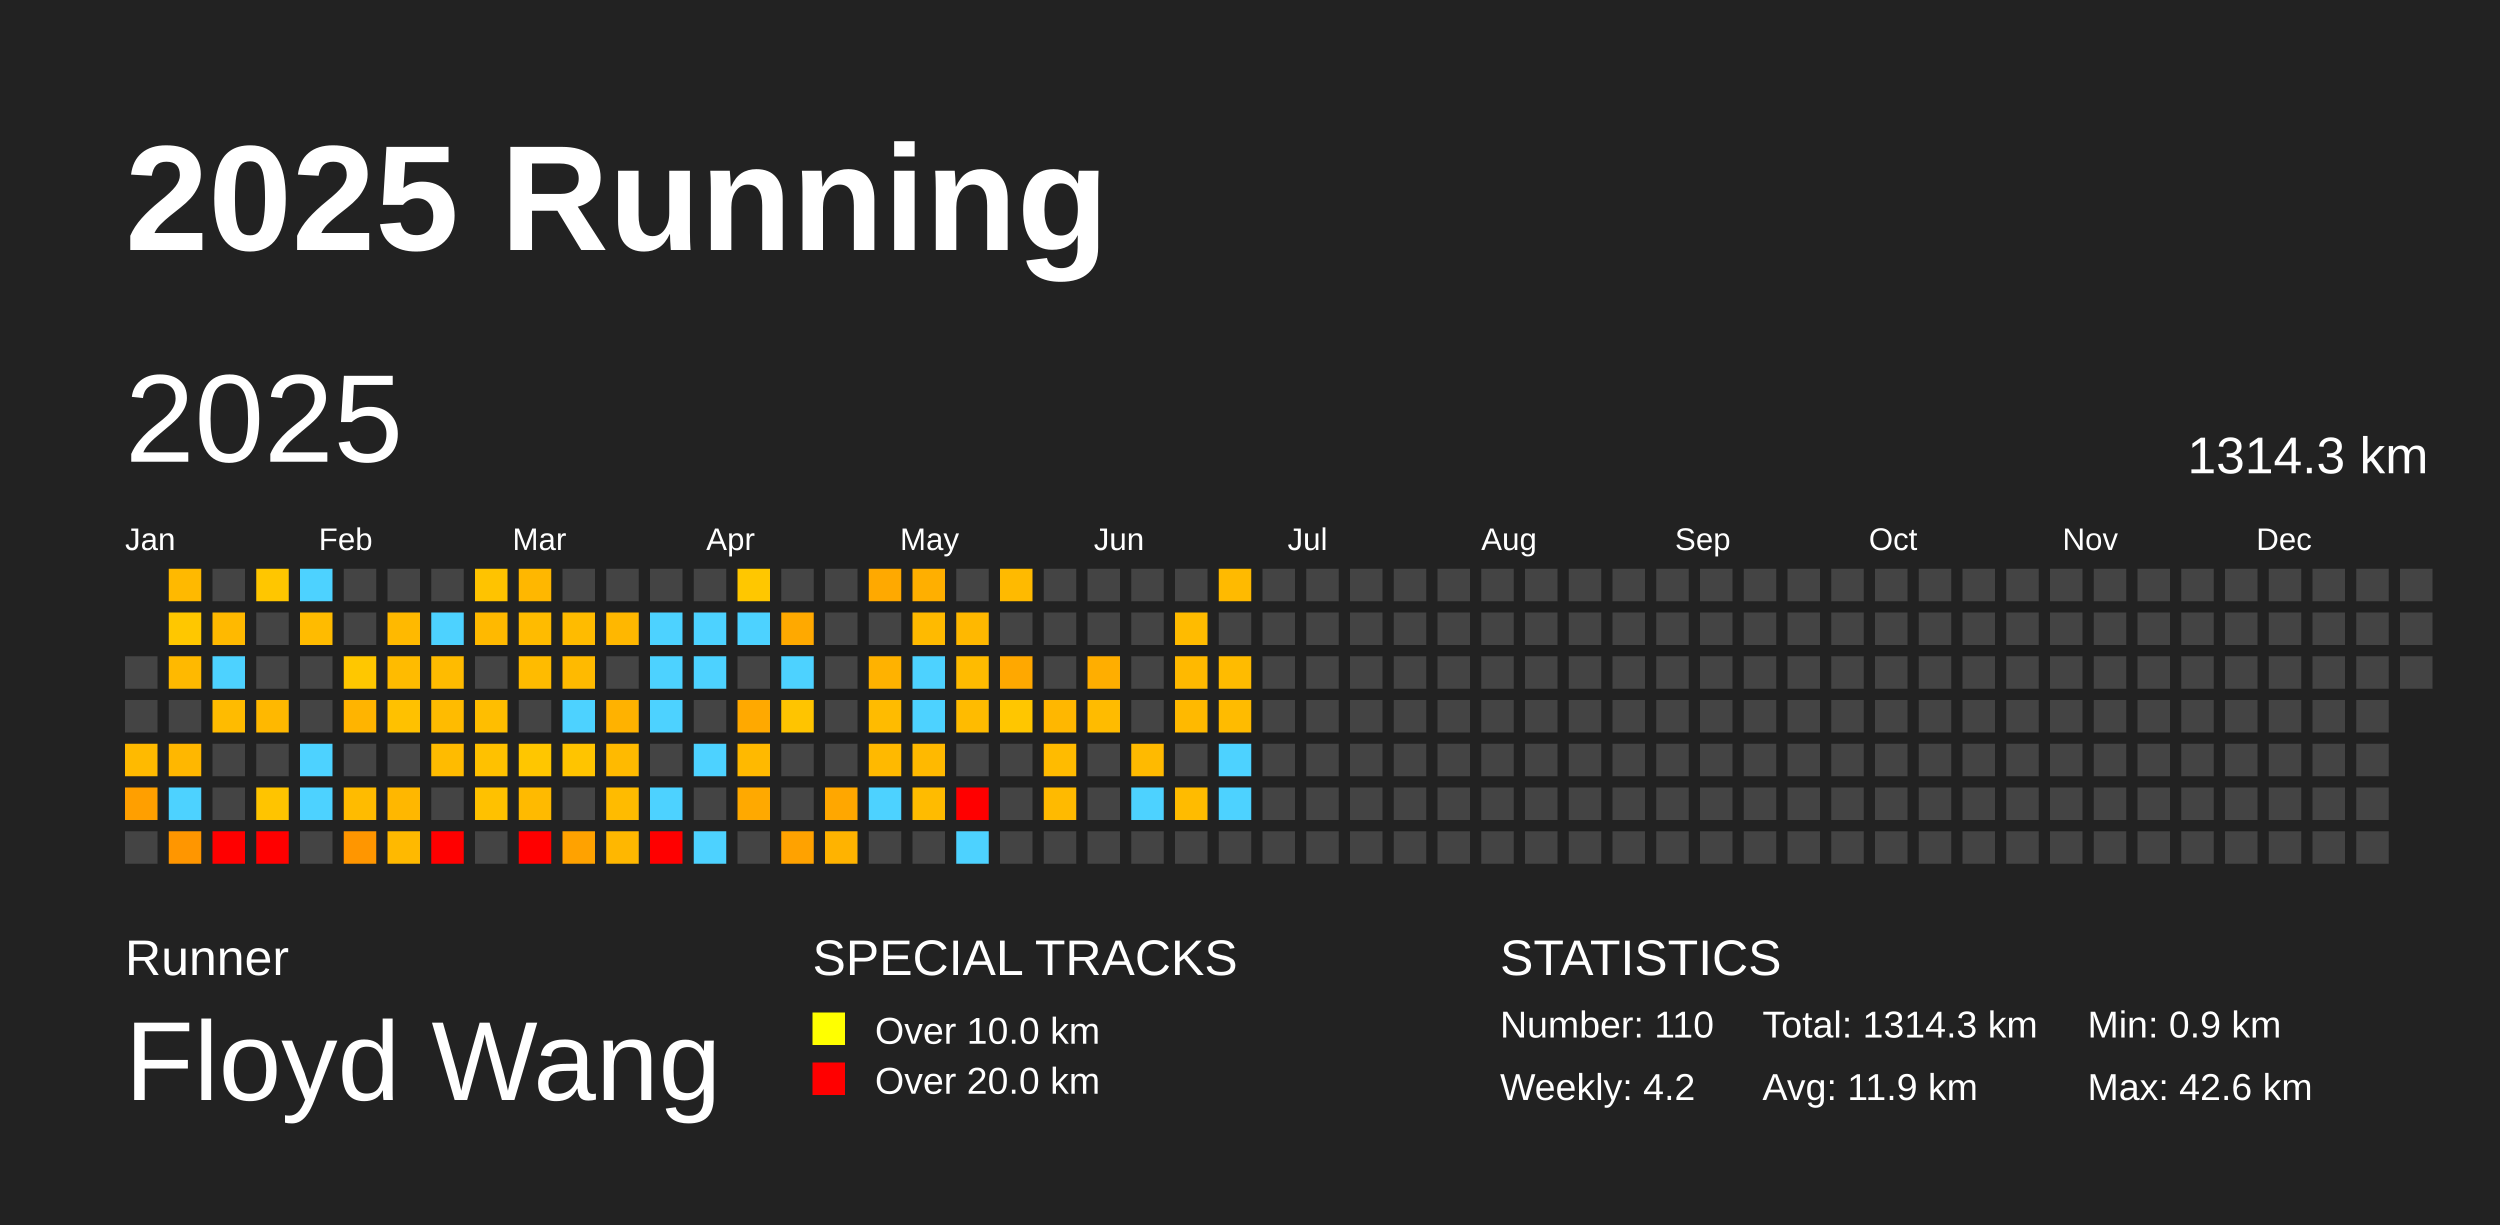
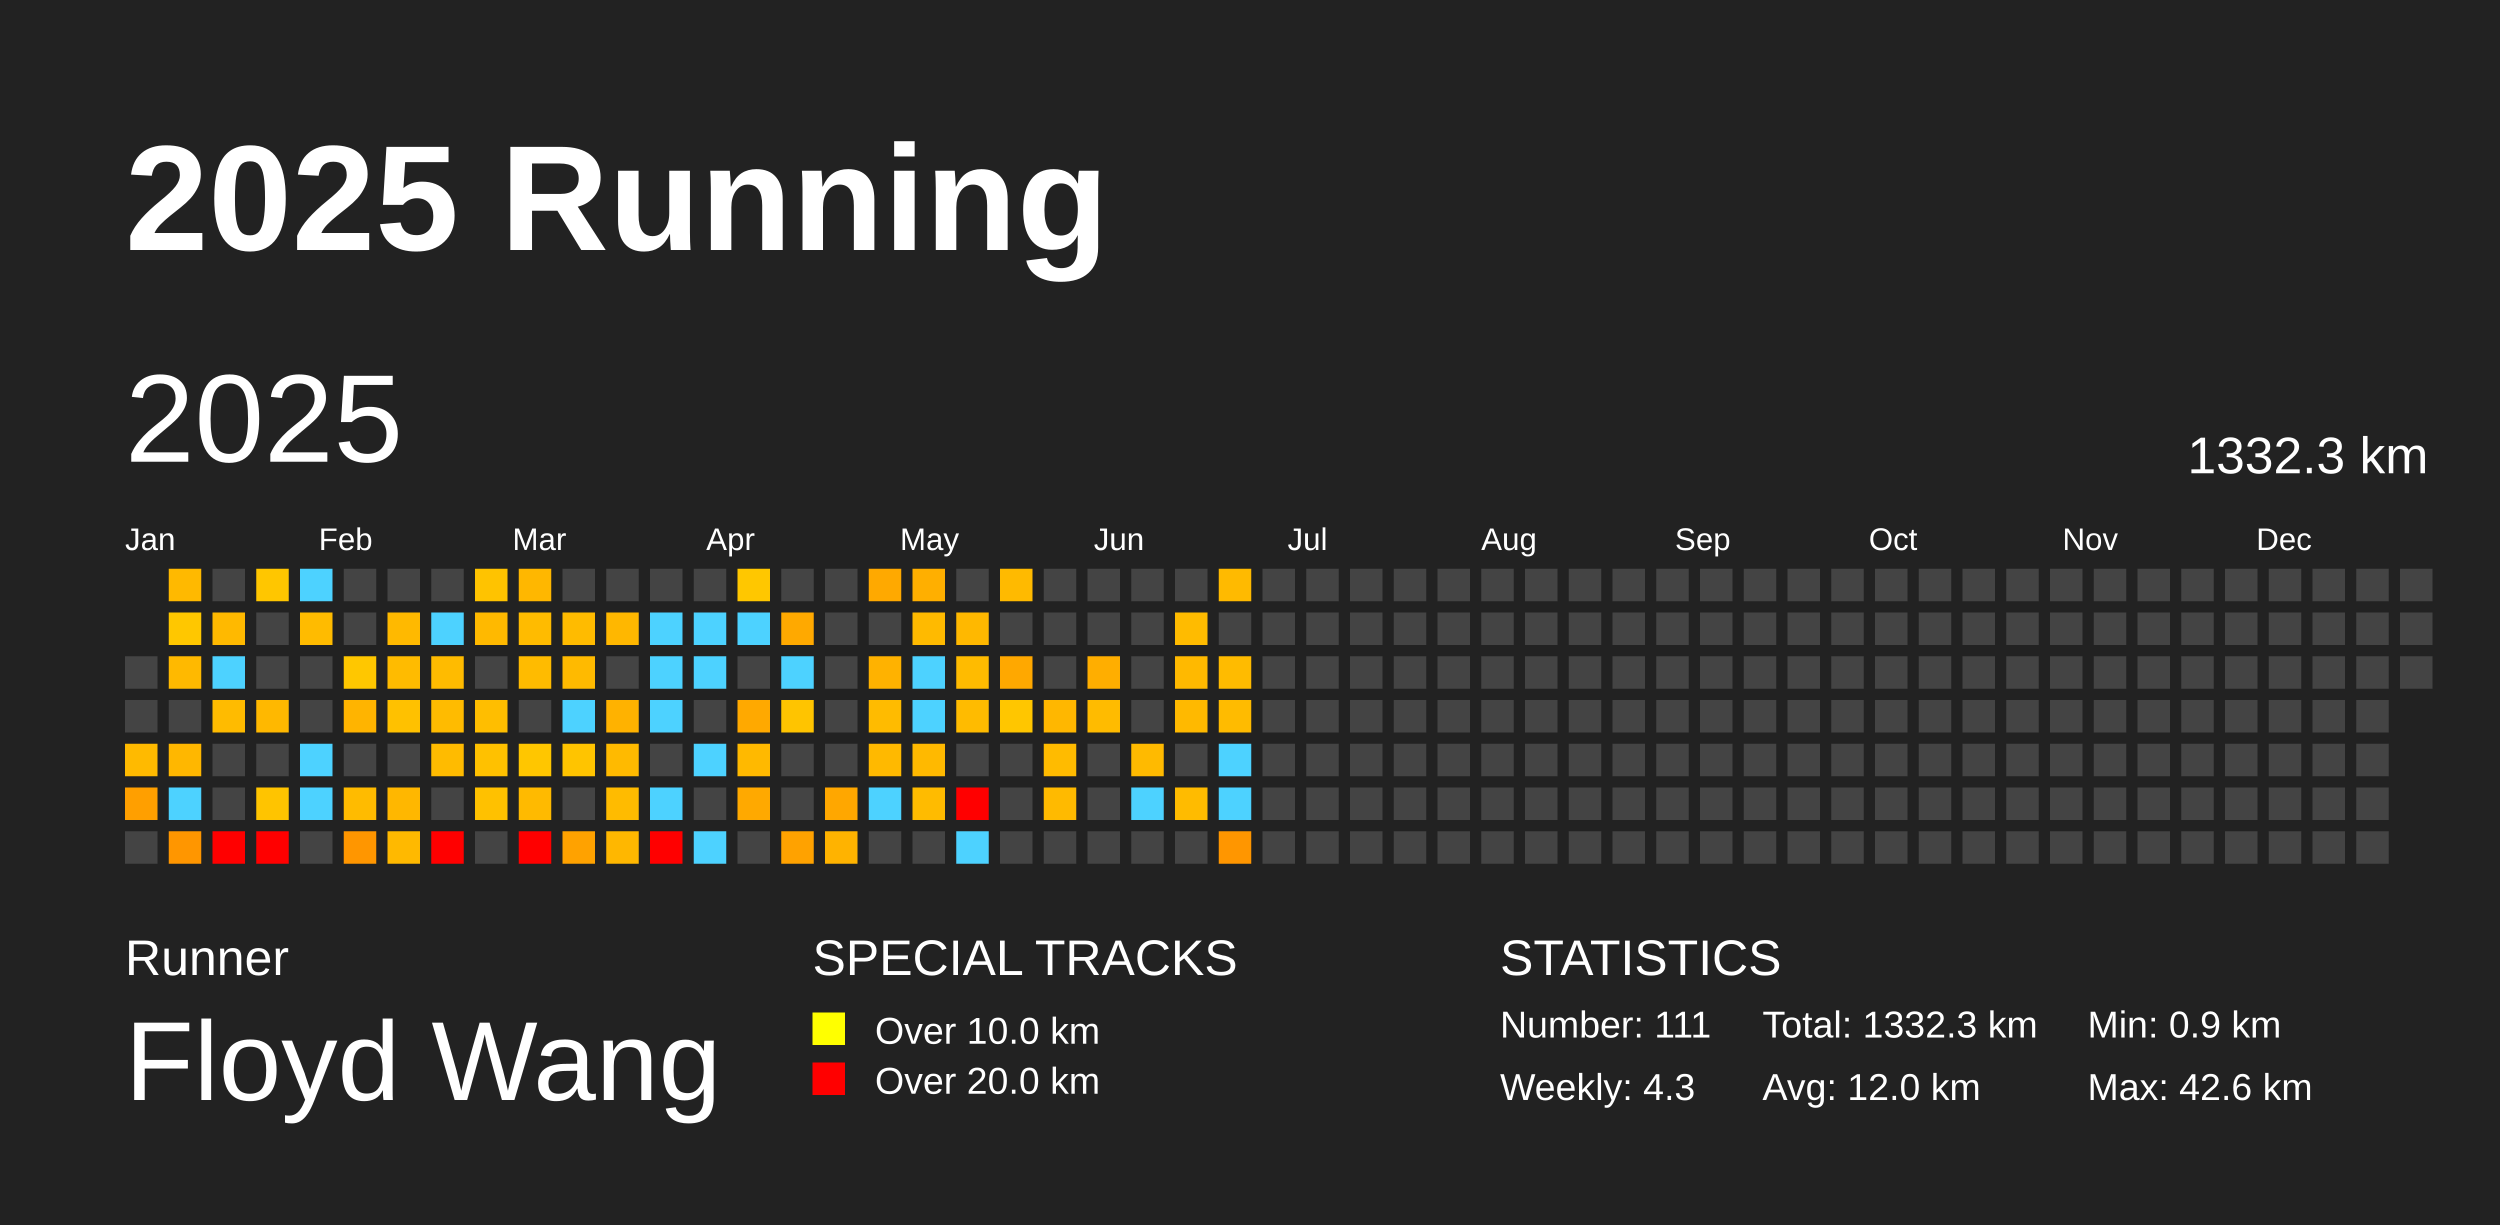
<svg xmlns="http://www.w3.org/2000/svg" baseProfile="full" height="98mm" version="1.1" viewBox="0,0,200,98" width="200mm">
  <defs />
  <rect fill="#222222" height="98" width="200" x="0" y="0" />
  <text fill="#FFFFFF" style="font-size:12px; font-family:Arial; font-weight:bold;" x="10" y="20">2025 Running</text>
  <text fill="#FFFFFF" style="font-size:4px; font-family:Arial" x="10" y="78">Runner</text>
  <text fill="#FFFFFF" style="font-size:9px; font-family:Arial" x="10" y="88">Floyd Wang</text>
  <text fill="#FFFFFF" style="font-size:4px; font-family:Arial" x="65" y="78">SPECIAL TRACKS</text>
  <rect fill="yellow" height="2.6" width="2.6" x="65" y="81" />
  <text fill="#FFFFFF" style="font-size:3px; font-family:Arial" x="70" y="83.5">Over 10.0 km</text>
  <rect fill="red" height="2.6" width="2.6" x="65" y="85" />
  <text fill="#FFFFFF" style="font-size:3px; font-family:Arial" x="70" y="87.5">Over 20.0 km</text>
  <text fill="#FFFFFF" style="font-size:4px; font-family:Arial" x="120" y="78">STATISTICS</text>
-   <text fill="#FFFFFF" style="font-size:3px; font-family:Arial" x="120" y="83">Number: 110</text>
-   <text fill="#FFFFFF" style="font-size:3px; font-family:Arial" x="120" y="88">Weekly: 4.2</text>
-   <text fill="#FFFFFF" style="font-size:3px; font-family:Arial" x="141" y="83">Total: 1314.3 km</text>
-   <text fill="#FFFFFF" style="font-size:3px; font-family:Arial" x="141" y="88">Avg: 11.9 km</text>
+   <text fill="#FFFFFF" style="font-size:3px; font-family:Arial" x="120" y="83">Number: 111</text>
+   <text fill="#FFFFFF" style="font-size:3px; font-family:Arial" x="120" y="88">Weekly: 4.3</text>
+   <text fill="#FFFFFF" style="font-size:3px; font-family:Arial" x="141" y="83">Total: 1332.3 km</text>
+   <text fill="#FFFFFF" style="font-size:3px; font-family:Arial" x="141" y="88">Avg: 12.0 km</text>
  <text fill="#FFFFFF" style="font-size:3px; font-family:Arial" x="167" y="83">Min: 0.9 km</text>
  <text fill="#FFFFFF" style="font-size:3px; font-family:Arial" x="167" y="88">Max: 42.6 km</text>
  <text dominant-baseline="hanging" fill="#FFFFFF" style="font-size:10.0px; font-family:Arial;" x="10" y="30">2025</text>
-   <text dominant-baseline="hanging" fill="#FFFFFF" style="font-size:4.125px; font-family:Arial;" x="175" y="35">1314.3 km</text>
+   <text dominant-baseline="hanging" fill="#FFFFFF" style="font-size:4.125px; font-family:Arial;" x="175" y="35">1332.3 km</text>
  <text fill="#FFFFFF" style="font-size:2.5px; font-family:Arial" x="10.0" y="44">Jan</text>
  <text fill="#FFFFFF" style="font-size:2.5px; font-family:Arial" x="25.5" y="44">Feb</text>
  <text fill="#FFFFFF" style="font-size:2.5px; font-family:Arial" x="41.0" y="44">Mar</text>
  <text fill="#FFFFFF" style="font-size:2.5px; font-family:Arial" x="56.5" y="44">Apr</text>
  <text fill="#FFFFFF" style="font-size:2.5px; font-family:Arial" x="72.0" y="44">May</text>
  <text fill="#FFFFFF" style="font-size:2.5px; font-family:Arial" x="87.5" y="44">Jun</text>
  <text fill="#FFFFFF" style="font-size:2.5px; font-family:Arial" x="103.0" y="44">Jul</text>
  <text fill="#FFFFFF" style="font-size:2.5px; font-family:Arial" x="118.5" y="44">Aug</text>
  <text fill="#FFFFFF" style="font-size:2.5px; font-family:Arial" x="134.0" y="44">Sep</text>
  <text fill="#FFFFFF" style="font-size:2.5px; font-family:Arial" x="149.5" y="44">Oct</text>
  <text fill="#FFFFFF" style="font-size:2.5px; font-family:Arial" x="165.0" y="44">Nov</text>
  <text fill="#FFFFFF" style="font-size:2.5px; font-family:Arial" x="180.5" y="44">Dec</text>
  <rect fill="#444444" height="2.6" width="2.6" x="10.0" y="52.5" />
  <rect fill="#444444" height="2.6" width="2.6" x="10.0" y="56.0" />
  <rect fill="#ffba00" height="2.6" width="2.6" x="10.0" y="59.5" />
  <rect fill="#ff9f00" height="2.6" width="2.6" x="10.0" y="63.0" />
  <rect fill="#444444" height="2.6" width="2.6" x="10.0" y="66.5" />
  <rect fill="#ffb900" height="2.6" width="2.6" x="13.5" y="45.5" />
  <rect fill="#ffc700" height="2.6" width="2.6" x="13.5" y="49.0" />
  <rect fill="#ffb900" height="2.6" width="2.6" x="13.5" y="52.5" />
  <rect fill="#444444" height="2.6" width="2.6" x="13.5" y="56.0" />
  <rect fill="#ffb700" height="2.6" width="2.6" x="13.5" y="59.5" />
  <rect fill="#4dd2ff" height="2.6" width="2.6" x="13.5" y="63.0" />
  <rect fill="#ff9600" height="2.6" width="2.6" x="13.5" y="66.5" />
  <rect fill="#444444" height="2.6" width="2.6" x="17.0" y="45.5" />
  <rect fill="#ffb900" height="2.6" width="2.6" x="17.0" y="49.0" />
  <rect fill="#4dd2ff" height="2.6" width="2.6" x="17.0" y="52.5" />
  <rect fill="#ffbb00" height="2.6" width="2.6" x="17.0" y="56.0" />
  <rect fill="#444444" height="2.6" width="2.6" x="17.0" y="59.5" />
  <rect fill="#444444" height="2.6" width="2.6" x="17.0" y="63.0" />
  <rect fill="red" height="2.6" width="2.6" x="17.0" y="66.5" />
  <rect fill="#ffc600" height="2.6" width="2.6" x="20.5" y="45.5" />
  <rect fill="#444444" height="2.6" width="2.6" x="20.5" y="49.0" />
  <rect fill="#444444" height="2.6" width="2.6" x="20.5" y="52.5" />
  <rect fill="#ffb800" height="2.6" width="2.6" x="20.5" y="56.0" />
  <rect fill="#444444" height="2.6" width="2.6" x="20.5" y="59.5" />
  <rect fill="#ffc400" height="2.6" width="2.6" x="20.5" y="63.0" />
  <rect fill="red" height="2.6" width="2.6" x="20.5" y="66.5" />
  <rect fill="#4dd2ff" height="2.6" width="2.6" x="24.0" y="45.5" />
  <rect fill="#ffbb00" height="2.6" width="2.6" x="24.0" y="49.0" />
  <rect fill="#444444" height="2.6" width="2.6" x="24.0" y="52.5" />
  <rect fill="#444444" height="2.6" width="2.6" x="24.0" y="56.0" />
  <rect fill="#4dd2ff" height="2.6" width="2.6" x="24.0" y="59.5" />
  <rect fill="#4dd2ff" height="2.6" width="2.6" x="24.0" y="63.0" />
  <rect fill="#444444" height="2.6" width="2.6" x="24.0" y="66.5" />
  <rect fill="#444444" height="2.6" width="2.6" x="27.5" y="45.5" />
  <rect fill="#444444" height="2.6" width="2.6" x="27.5" y="49.0" />
  <rect fill="#ffc700" height="2.6" width="2.6" x="27.5" y="52.5" />
  <rect fill="#ffb400" height="2.6" width="2.6" x="27.5" y="56.0" />
  <rect fill="#444444" height="2.6" width="2.6" x="27.5" y="59.5" />
  <rect fill="#ffbb00" height="2.6" width="2.6" x="27.5" y="63.0" />
  <rect fill="#ff9600" height="2.6" width="2.6" x="27.5" y="66.5" />
  <rect fill="#444444" height="2.6" width="2.6" x="31.0" y="45.5" />
  <rect fill="#ffb900" height="2.6" width="2.6" x="31.0" y="49.0" />
  <rect fill="#ffbb00" height="2.6" width="2.6" x="31.0" y="52.5" />
  <rect fill="#ffc100" height="2.6" width="2.6" x="31.0" y="56.0" />
  <rect fill="#444444" height="2.6" width="2.6" x="31.0" y="59.5" />
  <rect fill="#ffb700" height="2.6" width="2.6" x="31.0" y="63.0" />
  <rect fill="#ffb900" height="2.6" width="2.6" x="31.0" y="66.5" />
  <rect fill="#444444" height="2.6" width="2.6" x="34.5" y="45.5" />
  <rect fill="#4dd2ff" height="2.6" width="2.6" x="34.5" y="49.0" />
  <rect fill="#ffbb00" height="2.6" width="2.6" x="34.5" y="52.5" />
  <rect fill="#ffbb00" height="2.6" width="2.6" x="34.5" y="56.0" />
  <rect fill="#ffbb00" height="2.6" width="2.6" x="34.5" y="59.5" />
  <rect fill="#444444" height="2.6" width="2.6" x="34.5" y="63.0" />
  <rect fill="red" height="2.6" width="2.6" x="34.5" y="66.5" />
  <rect fill="#ffc300" height="2.6" width="2.6" x="38.0" y="45.5" />
  <rect fill="#ffb900" height="2.6" width="2.6" x="38.0" y="49.0" />
  <rect fill="#444444" height="2.6" width="2.6" x="38.0" y="52.5" />
  <rect fill="#ffbe00" height="2.6" width="2.6" x="38.0" y="56.0" />
  <rect fill="#ffc100" height="2.6" width="2.6" x="38.0" y="59.5" />
  <rect fill="#ffc100" height="2.6" width="2.6" x="38.0" y="63.0" />
  <rect fill="#444444" height="2.6" width="2.6" x="38.0" y="66.5" />
  <rect fill="#ffb700" height="2.6" width="2.6" x="41.5" y="45.5" />
  <rect fill="#ffbb00" height="2.6" width="2.6" x="41.5" y="49.0" />
  <rect fill="#ffbb00" height="2.6" width="2.6" x="41.5" y="52.5" />
  <rect fill="#444444" height="2.6" width="2.6" x="41.5" y="56.0" />
  <rect fill="#ffc600" height="2.6" width="2.6" x="41.5" y="59.5" />
  <rect fill="#ffba00" height="2.6" width="2.6" x="41.5" y="63.0" />
  <rect fill="red" height="2.6" width="2.6" x="41.5" y="66.5" />
  <rect fill="#444444" height="2.6" width="2.6" x="45.0" y="45.5" />
  <rect fill="#ffbb00" height="2.6" width="2.6" x="45.0" y="49.0" />
  <rect fill="#ffba00" height="2.6" width="2.6" x="45.0" y="52.5" />
  <rect fill="#4dd2ff" height="2.6" width="2.6" x="45.0" y="56.0" />
  <rect fill="#ffc400" height="2.6" width="2.6" x="45.0" y="59.5" />
  <rect fill="#444444" height="2.6" width="2.6" x="45.0" y="63.0" />
  <rect fill="#ffa200" height="2.6" width="2.6" x="45.0" y="66.5" />
  <rect fill="#444444" height="2.6" width="2.6" x="48.5" y="45.5" />
  <rect fill="#ffb700" height="2.6" width="2.6" x="48.5" y="49.0" />
  <rect fill="#444444" height="2.6" width="2.6" x="48.5" y="52.5" />
  <rect fill="#ffb200" height="2.6" width="2.6" x="48.5" y="56.0" />
  <rect fill="#ffba00" height="2.6" width="2.6" x="48.5" y="59.5" />
  <rect fill="#ffbb00" height="2.6" width="2.6" x="48.5" y="63.0" />
  <rect fill="#ffb700" height="2.6" width="2.6" x="48.5" y="66.5" />
  <rect fill="#444444" height="2.6" width="2.6" x="52.0" y="45.5" />
  <rect fill="#4dd2ff" height="2.6" width="2.6" x="52.0" y="49.0" />
  <rect fill="#4dd2ff" height="2.6" width="2.6" x="52.0" y="52.5" />
  <rect fill="#4dd2ff" height="2.6" width="2.6" x="52.0" y="56.0" />
  <rect fill="#444444" height="2.6" width="2.6" x="52.0" y="59.5" />
  <rect fill="#4dd2ff" height="2.6" width="2.6" x="52.0" y="63.0" />
  <rect fill="red" height="2.6" width="2.6" x="52.0" y="66.5" />
  <rect fill="#444444" height="2.6" width="2.6" x="55.5" y="45.5" />
  <rect fill="#4dd2ff" height="2.6" width="2.6" x="55.5" y="49.0" />
  <rect fill="#4dd2ff" height="2.6" width="2.6" x="55.5" y="52.5" />
  <rect fill="#444444" height="2.6" width="2.6" x="55.5" y="56.0" />
  <rect fill="#4dd2ff" height="2.6" width="2.6" x="55.5" y="59.5" />
  <rect fill="#444444" height="2.6" width="2.6" x="55.5" y="63.0" />
  <rect fill="#4dd2ff" height="2.6" width="2.6" x="55.5" y="66.5" />
  <rect fill="#ffc700" height="2.6" width="2.6" x="59.0" y="45.5" />
  <rect fill="#4dd2ff" height="2.6" width="2.6" x="59.0" y="49.0" />
  <rect fill="#444444" height="2.6" width="2.6" x="59.0" y="52.5" />
  <rect fill="#ffa900" height="2.6" width="2.6" x="59.0" y="56.0" />
  <rect fill="#ffb900" height="2.6" width="2.6" x="59.0" y="59.5" />
  <rect fill="#ffa900" height="2.6" width="2.6" x="59.0" y="63.0" />
  <rect fill="#444444" height="2.6" width="2.6" x="59.0" y="66.5" />
  <rect fill="#444444" height="2.6" width="2.6" x="62.5" y="45.5" />
  <rect fill="#ffa900" height="2.6" width="2.6" x="62.5" y="49.0" />
  <rect fill="#4dd2ff" height="2.6" width="2.6" x="62.5" y="52.5" />
  <rect fill="#ffc400" height="2.6" width="2.6" x="62.5" y="56.0" />
  <rect fill="#444444" height="2.6" width="2.6" x="62.5" y="59.5" />
  <rect fill="#444444" height="2.6" width="2.6" x="62.5" y="63.0" />
  <rect fill="#ffa200" height="2.6" width="2.6" x="62.5" y="66.5" />
  <rect fill="#444444" height="2.6" width="2.6" x="66.0" y="45.5" />
  <rect fill="#444444" height="2.6" width="2.6" x="66.0" y="49.0" />
  <rect fill="#444444" height="2.6" width="2.6" x="66.0" y="52.5" />
  <rect fill="#444444" height="2.6" width="2.6" x="66.0" y="56.0" />
  <rect fill="#444444" height="2.6" width="2.6" x="66.0" y="59.5" />
  <rect fill="#ffa700" height="2.6" width="2.6" x="66.0" y="63.0" />
  <rect fill="#ffb300" height="2.6" width="2.6" x="66.0" y="66.5" />
  <rect fill="#ffa900" height="2.6" width="2.6" x="69.5" y="45.5" />
  <rect fill="#444444" height="2.6" width="2.6" x="69.5" y="49.0" />
  <rect fill="#ffb200" height="2.6" width="2.6" x="69.5" y="52.5" />
  <rect fill="#ffbb00" height="2.6" width="2.6" x="69.5" y="56.0" />
  <rect fill="#ffb900" height="2.6" width="2.6" x="69.5" y="59.5" />
  <rect fill="#4dd2ff" height="2.6" width="2.6" x="69.5" y="63.0" />
  <rect fill="#444444" height="2.6" width="2.6" x="69.5" y="66.5" />
  <rect fill="#ffaf00" height="2.6" width="2.6" x="73.0" y="45.5" />
  <rect fill="#ffba00" height="2.6" width="2.6" x="73.0" y="49.0" />
  <rect fill="#4dd2ff" height="2.6" width="2.6" x="73.0" y="52.5" />
  <rect fill="#4dd2ff" height="2.6" width="2.6" x="73.0" y="56.0" />
  <rect fill="#ffb900" height="2.6" width="2.6" x="73.0" y="59.5" />
  <rect fill="#ffbb00" height="2.6" width="2.6" x="73.0" y="63.0" />
  <rect fill="#444444" height="2.6" width="2.6" x="73.0" y="66.5" />
  <rect fill="#444444" height="2.6" width="2.6" x="76.5" y="45.5" />
  <rect fill="#ffb800" height="2.6" width="2.6" x="76.5" y="49.0" />
  <rect fill="#ffbb00" height="2.6" width="2.6" x="76.5" y="52.5" />
  <rect fill="#ffbb00" height="2.6" width="2.6" x="76.5" y="56.0" />
  <rect fill="#444444" height="2.6" width="2.6" x="76.5" y="59.5" />
  <rect fill="red" height="2.6" width="2.6" x="76.5" y="63.0" />
  <rect fill="#4dd2ff" height="2.6" width="2.6" x="76.5" y="66.5" />
  <rect fill="#ffba00" height="2.6" width="2.6" x="80.0" y="45.5" />
  <rect fill="#444444" height="2.6" width="2.6" x="80.0" y="49.0" />
  <rect fill="#ffa800" height="2.6" width="2.6" x="80.0" y="52.5" />
  <rect fill="#ffc600" height="2.6" width="2.6" x="80.0" y="56.0" />
  <rect fill="#444444" height="2.6" width="2.6" x="80.0" y="59.5" />
  <rect fill="#444444" height="2.6" width="2.6" x="80.0" y="63.0" />
  <rect fill="#444444" height="2.6" width="2.6" x="80.0" y="66.5" />
  <rect fill="#444444" height="2.6" width="2.6" x="83.5" y="45.5" />
  <rect fill="#444444" height="2.6" width="2.6" x="83.5" y="49.0" />
  <rect fill="#444444" height="2.6" width="2.6" x="83.5" y="52.5" />
  <rect fill="#ffb700" height="2.6" width="2.6" x="83.5" y="56.0" />
  <rect fill="#ffbb00" height="2.6" width="2.6" x="83.5" y="59.5" />
  <rect fill="#ffba00" height="2.6" width="2.6" x="83.5" y="63.0" />
  <rect fill="#444444" height="2.6" width="2.6" x="83.5" y="66.5" />
  <rect fill="#444444" height="2.6" width="2.6" x="87.0" y="45.5" />
  <rect fill="#444444" height="2.6" width="2.6" x="87.0" y="49.0" />
  <rect fill="#ffae00" height="2.6" width="2.6" x="87.0" y="52.5" />
  <rect fill="#ffbb00" height="2.6" width="2.6" x="87.0" y="56.0" />
  <rect fill="#444444" height="2.6" width="2.6" x="87.0" y="59.5" />
  <rect fill="#444444" height="2.6" width="2.6" x="87.0" y="63.0" />
  <rect fill="#444444" height="2.6" width="2.6" x="87.0" y="66.5" />
  <rect fill="#444444" height="2.6" width="2.6" x="90.5" y="45.5" />
  <rect fill="#444444" height="2.6" width="2.6" x="90.5" y="49.0" />
  <rect fill="#444444" height="2.6" width="2.6" x="90.5" y="52.5" />
  <rect fill="#444444" height="2.6" width="2.6" x="90.5" y="56.0" />
  <rect fill="#ffba00" height="2.6" width="2.6" x="90.5" y="59.5" />
  <rect fill="#4dd2ff" height="2.6" width="2.6" x="90.5" y="63.0" />
  <rect fill="#444444" height="2.6" width="2.6" x="90.5" y="66.5" />
  <rect fill="#444444" height="2.6" width="2.6" x="94.0" y="45.5" />
  <rect fill="#ffbb00" height="2.6" width="2.6" x="94.0" y="49.0" />
  <rect fill="#ffb900" height="2.6" width="2.6" x="94.0" y="52.5" />
  <rect fill="#ffb900" height="2.6" width="2.6" x="94.0" y="56.0" />
  <rect fill="#444444" height="2.6" width="2.6" x="94.0" y="59.5" />
  <rect fill="#ffbb00" height="2.6" width="2.6" x="94.0" y="63.0" />
  <rect fill="#444444" height="2.6" width="2.6" x="94.0" y="66.5" />
  <rect fill="#ffba00" height="2.6" width="2.6" x="97.5" y="45.5" />
  <rect fill="#444444" height="2.6" width="2.6" x="97.5" y="49.0" />
  <rect fill="#ffbb00" height="2.6" width="2.6" x="97.5" y="52.5" />
  <rect fill="#ffbb00" height="2.6" width="2.6" x="97.5" y="56.0" />
  <rect fill="#4dd2ff" height="2.6" width="2.6" x="97.5" y="59.5" />
  <rect fill="#4dd2ff" height="2.6" width="2.6" x="97.5" y="63.0" />
-   <rect fill="#444444" height="2.6" width="2.6" x="97.5" y="66.5" />
+   <rect fill="#ff9600" height="2.6" width="2.6" x="97.5" y="66.5" />
  <rect fill="#444444" height="2.6" width="2.6" x="101.0" y="45.5" />
  <rect fill="#444444" height="2.6" width="2.6" x="101.0" y="49.0" />
  <rect fill="#444444" height="2.6" width="2.6" x="101.0" y="52.5" />
  <rect fill="#444444" height="2.6" width="2.6" x="101.0" y="56.0" />
  <rect fill="#444444" height="2.6" width="2.6" x="101.0" y="59.5" />
  <rect fill="#444444" height="2.6" width="2.6" x="101.0" y="63.0" />
  <rect fill="#444444" height="2.6" width="2.6" x="101.0" y="66.5" />
  <rect fill="#444444" height="2.6" width="2.6" x="104.5" y="45.5" />
  <rect fill="#444444" height="2.6" width="2.6" x="104.5" y="49.0" />
  <rect fill="#444444" height="2.6" width="2.6" x="104.5" y="52.5" />
  <rect fill="#444444" height="2.6" width="2.6" x="104.5" y="56.0" />
  <rect fill="#444444" height="2.6" width="2.6" x="104.5" y="59.5" />
  <rect fill="#444444" height="2.6" width="2.6" x="104.5" y="63.0" />
  <rect fill="#444444" height="2.6" width="2.6" x="104.5" y="66.5" />
  <rect fill="#444444" height="2.6" width="2.6" x="108.0" y="45.5" />
  <rect fill="#444444" height="2.6" width="2.6" x="108.0" y="49.0" />
  <rect fill="#444444" height="2.6" width="2.6" x="108.0" y="52.5" />
  <rect fill="#444444" height="2.6" width="2.6" x="108.0" y="56.0" />
  <rect fill="#444444" height="2.6" width="2.6" x="108.0" y="59.5" />
  <rect fill="#444444" height="2.6" width="2.6" x="108.0" y="63.0" />
  <rect fill="#444444" height="2.6" width="2.6" x="108.0" y="66.5" />
  <rect fill="#444444" height="2.6" width="2.6" x="111.5" y="45.5" />
  <rect fill="#444444" height="2.6" width="2.6" x="111.5" y="49.0" />
  <rect fill="#444444" height="2.6" width="2.6" x="111.5" y="52.5" />
  <rect fill="#444444" height="2.6" width="2.6" x="111.5" y="56.0" />
  <rect fill="#444444" height="2.6" width="2.6" x="111.5" y="59.5" />
  <rect fill="#444444" height="2.6" width="2.6" x="111.5" y="63.0" />
  <rect fill="#444444" height="2.6" width="2.6" x="111.5" y="66.5" />
  <rect fill="#444444" height="2.6" width="2.6" x="115.0" y="45.5" />
  <rect fill="#444444" height="2.6" width="2.6" x="115.0" y="49.0" />
  <rect fill="#444444" height="2.6" width="2.6" x="115.0" y="52.5" />
  <rect fill="#444444" height="2.6" width="2.6" x="115.0" y="56.0" />
  <rect fill="#444444" height="2.6" width="2.6" x="115.0" y="59.5" />
  <rect fill="#444444" height="2.6" width="2.6" x="115.0" y="63.0" />
  <rect fill="#444444" height="2.6" width="2.6" x="115.0" y="66.5" />
  <rect fill="#444444" height="2.6" width="2.6" x="118.5" y="45.5" />
  <rect fill="#444444" height="2.6" width="2.6" x="118.5" y="49.0" />
  <rect fill="#444444" height="2.6" width="2.6" x="118.5" y="52.5" />
  <rect fill="#444444" height="2.6" width="2.6" x="118.5" y="56.0" />
  <rect fill="#444444" height="2.6" width="2.6" x="118.5" y="59.5" />
  <rect fill="#444444" height="2.6" width="2.6" x="118.5" y="63.0" />
  <rect fill="#444444" height="2.6" width="2.6" x="118.5" y="66.5" />
  <rect fill="#444444" height="2.6" width="2.6" x="122.0" y="45.5" />
  <rect fill="#444444" height="2.6" width="2.6" x="122.0" y="49.0" />
  <rect fill="#444444" height="2.6" width="2.6" x="122.0" y="52.5" />
  <rect fill="#444444" height="2.6" width="2.6" x="122.0" y="56.0" />
  <rect fill="#444444" height="2.6" width="2.6" x="122.0" y="59.5" />
  <rect fill="#444444" height="2.6" width="2.6" x="122.0" y="63.0" />
  <rect fill="#444444" height="2.6" width="2.6" x="122.0" y="66.5" />
  <rect fill="#444444" height="2.6" width="2.6" x="125.5" y="45.5" />
  <rect fill="#444444" height="2.6" width="2.6" x="125.5" y="49.0" />
  <rect fill="#444444" height="2.6" width="2.6" x="125.5" y="52.5" />
  <rect fill="#444444" height="2.6" width="2.6" x="125.5" y="56.0" />
  <rect fill="#444444" height="2.6" width="2.6" x="125.5" y="59.5" />
  <rect fill="#444444" height="2.6" width="2.6" x="125.5" y="63.0" />
  <rect fill="#444444" height="2.6" width="2.6" x="125.5" y="66.5" />
  <rect fill="#444444" height="2.6" width="2.6" x="129.0" y="45.5" />
  <rect fill="#444444" height="2.6" width="2.6" x="129.0" y="49.0" />
  <rect fill="#444444" height="2.6" width="2.6" x="129.0" y="52.5" />
  <rect fill="#444444" height="2.6" width="2.6" x="129.0" y="56.0" />
  <rect fill="#444444" height="2.6" width="2.6" x="129.0" y="59.5" />
  <rect fill="#444444" height="2.6" width="2.6" x="129.0" y="63.0" />
  <rect fill="#444444" height="2.6" width="2.6" x="129.0" y="66.5" />
  <rect fill="#444444" height="2.6" width="2.6" x="132.5" y="45.5" />
  <rect fill="#444444" height="2.6" width="2.6" x="132.5" y="49.0" />
  <rect fill="#444444" height="2.6" width="2.6" x="132.5" y="52.5" />
  <rect fill="#444444" height="2.6" width="2.6" x="132.5" y="56.0" />
  <rect fill="#444444" height="2.6" width="2.6" x="132.5" y="59.5" />
  <rect fill="#444444" height="2.6" width="2.6" x="132.5" y="63.0" />
  <rect fill="#444444" height="2.6" width="2.6" x="132.5" y="66.5" />
  <rect fill="#444444" height="2.6" width="2.6" x="136.0" y="45.5" />
  <rect fill="#444444" height="2.6" width="2.6" x="136.0" y="49.0" />
  <rect fill="#444444" height="2.6" width="2.6" x="136.0" y="52.5" />
  <rect fill="#444444" height="2.6" width="2.6" x="136.0" y="56.0" />
  <rect fill="#444444" height="2.6" width="2.6" x="136.0" y="59.5" />
  <rect fill="#444444" height="2.6" width="2.6" x="136.0" y="63.0" />
  <rect fill="#444444" height="2.6" width="2.6" x="136.0" y="66.5" />
  <rect fill="#444444" height="2.6" width="2.6" x="139.5" y="45.5" />
  <rect fill="#444444" height="2.6" width="2.6" x="139.5" y="49.0" />
  <rect fill="#444444" height="2.6" width="2.6" x="139.5" y="52.5" />
  <rect fill="#444444" height="2.6" width="2.6" x="139.5" y="56.0" />
  <rect fill="#444444" height="2.6" width="2.6" x="139.5" y="59.5" />
  <rect fill="#444444" height="2.6" width="2.6" x="139.5" y="63.0" />
  <rect fill="#444444" height="2.6" width="2.6" x="139.5" y="66.5" />
  <rect fill="#444444" height="2.6" width="2.6" x="143.0" y="45.5" />
  <rect fill="#444444" height="2.6" width="2.6" x="143.0" y="49.0" />
  <rect fill="#444444" height="2.6" width="2.6" x="143.0" y="52.5" />
  <rect fill="#444444" height="2.6" width="2.6" x="143.0" y="56.0" />
  <rect fill="#444444" height="2.6" width="2.6" x="143.0" y="59.5" />
  <rect fill="#444444" height="2.6" width="2.6" x="143.0" y="63.0" />
  <rect fill="#444444" height="2.6" width="2.6" x="143.0" y="66.5" />
  <rect fill="#444444" height="2.6" width="2.6" x="146.5" y="45.5" />
  <rect fill="#444444" height="2.6" width="2.6" x="146.5" y="49.0" />
  <rect fill="#444444" height="2.6" width="2.6" x="146.5" y="52.5" />
  <rect fill="#444444" height="2.6" width="2.6" x="146.5" y="56.0" />
  <rect fill="#444444" height="2.6" width="2.6" x="146.5" y="59.5" />
  <rect fill="#444444" height="2.6" width="2.6" x="146.5" y="63.0" />
  <rect fill="#444444" height="2.6" width="2.6" x="146.5" y="66.5" />
  <rect fill="#444444" height="2.6" width="2.6" x="150.0" y="45.5" />
  <rect fill="#444444" height="2.6" width="2.6" x="150.0" y="49.0" />
  <rect fill="#444444" height="2.6" width="2.6" x="150.0" y="52.5" />
  <rect fill="#444444" height="2.6" width="2.6" x="150.0" y="56.0" />
  <rect fill="#444444" height="2.6" width="2.6" x="150.0" y="59.5" />
  <rect fill="#444444" height="2.6" width="2.6" x="150.0" y="63.0" />
  <rect fill="#444444" height="2.6" width="2.6" x="150.0" y="66.5" />
  <rect fill="#444444" height="2.6" width="2.6" x="153.5" y="45.5" />
  <rect fill="#444444" height="2.6" width="2.6" x="153.5" y="49.0" />
  <rect fill="#444444" height="2.6" width="2.6" x="153.5" y="52.5" />
  <rect fill="#444444" height="2.6" width="2.6" x="153.5" y="56.0" />
  <rect fill="#444444" height="2.6" width="2.6" x="153.5" y="59.5" />
  <rect fill="#444444" height="2.6" width="2.6" x="153.5" y="63.0" />
  <rect fill="#444444" height="2.6" width="2.6" x="153.5" y="66.5" />
  <rect fill="#444444" height="2.6" width="2.6" x="157.0" y="45.5" />
  <rect fill="#444444" height="2.6" width="2.6" x="157.0" y="49.0" />
  <rect fill="#444444" height="2.6" width="2.6" x="157.0" y="52.5" />
  <rect fill="#444444" height="2.6" width="2.6" x="157.0" y="56.0" />
  <rect fill="#444444" height="2.6" width="2.6" x="157.0" y="59.5" />
  <rect fill="#444444" height="2.6" width="2.6" x="157.0" y="63.0" />
  <rect fill="#444444" height="2.6" width="2.6" x="157.0" y="66.5" />
  <rect fill="#444444" height="2.6" width="2.6" x="160.5" y="45.5" />
  <rect fill="#444444" height="2.6" width="2.6" x="160.5" y="49.0" />
  <rect fill="#444444" height="2.6" width="2.6" x="160.5" y="52.5" />
  <rect fill="#444444" height="2.6" width="2.6" x="160.5" y="56.0" />
  <rect fill="#444444" height="2.6" width="2.6" x="160.5" y="59.5" />
  <rect fill="#444444" height="2.6" width="2.6" x="160.5" y="63.0" />
  <rect fill="#444444" height="2.6" width="2.6" x="160.5" y="66.5" />
  <rect fill="#444444" height="2.6" width="2.6" x="164.0" y="45.5" />
  <rect fill="#444444" height="2.6" width="2.6" x="164.0" y="49.0" />
  <rect fill="#444444" height="2.6" width="2.6" x="164.0" y="52.5" />
  <rect fill="#444444" height="2.6" width="2.6" x="164.0" y="56.0" />
  <rect fill="#444444" height="2.6" width="2.6" x="164.0" y="59.5" />
  <rect fill="#444444" height="2.6" width="2.6" x="164.0" y="63.0" />
  <rect fill="#444444" height="2.6" width="2.6" x="164.0" y="66.5" />
  <rect fill="#444444" height="2.6" width="2.6" x="167.5" y="45.5" />
  <rect fill="#444444" height="2.6" width="2.6" x="167.5" y="49.0" />
  <rect fill="#444444" height="2.6" width="2.6" x="167.5" y="52.5" />
  <rect fill="#444444" height="2.6" width="2.6" x="167.5" y="56.0" />
  <rect fill="#444444" height="2.6" width="2.6" x="167.5" y="59.5" />
  <rect fill="#444444" height="2.6" width="2.6" x="167.5" y="63.0" />
  <rect fill="#444444" height="2.6" width="2.6" x="167.5" y="66.5" />
  <rect fill="#444444" height="2.6" width="2.6" x="171.0" y="45.5" />
  <rect fill="#444444" height="2.6" width="2.6" x="171.0" y="49.0" />
  <rect fill="#444444" height="2.6" width="2.6" x="171.0" y="52.5" />
  <rect fill="#444444" height="2.6" width="2.6" x="171.0" y="56.0" />
  <rect fill="#444444" height="2.6" width="2.6" x="171.0" y="59.5" />
  <rect fill="#444444" height="2.6" width="2.6" x="171.0" y="63.0" />
  <rect fill="#444444" height="2.6" width="2.6" x="171.0" y="66.5" />
  <rect fill="#444444" height="2.6" width="2.6" x="174.5" y="45.5" />
  <rect fill="#444444" height="2.6" width="2.6" x="174.5" y="49.0" />
  <rect fill="#444444" height="2.6" width="2.6" x="174.5" y="52.5" />
  <rect fill="#444444" height="2.6" width="2.6" x="174.5" y="56.0" />
  <rect fill="#444444" height="2.6" width="2.6" x="174.5" y="59.5" />
  <rect fill="#444444" height="2.6" width="2.6" x="174.5" y="63.0" />
  <rect fill="#444444" height="2.6" width="2.6" x="174.5" y="66.5" />
  <rect fill="#444444" height="2.6" width="2.6" x="178.0" y="45.5" />
  <rect fill="#444444" height="2.6" width="2.6" x="178.0" y="49.0" />
  <rect fill="#444444" height="2.6" width="2.6" x="178.0" y="52.5" />
  <rect fill="#444444" height="2.6" width="2.6" x="178.0" y="56.0" />
  <rect fill="#444444" height="2.6" width="2.6" x="178.0" y="59.5" />
  <rect fill="#444444" height="2.6" width="2.6" x="178.0" y="63.0" />
  <rect fill="#444444" height="2.6" width="2.6" x="178.0" y="66.5" />
  <rect fill="#444444" height="2.6" width="2.6" x="181.5" y="45.5" />
  <rect fill="#444444" height="2.6" width="2.6" x="181.5" y="49.0" />
  <rect fill="#444444" height="2.6" width="2.6" x="181.5" y="52.5" />
  <rect fill="#444444" height="2.6" width="2.6" x="181.5" y="56.0" />
  <rect fill="#444444" height="2.6" width="2.6" x="181.5" y="59.5" />
  <rect fill="#444444" height="2.6" width="2.6" x="181.5" y="63.0" />
  <rect fill="#444444" height="2.6" width="2.6" x="181.5" y="66.5" />
  <rect fill="#444444" height="2.6" width="2.6" x="185.0" y="45.5" />
  <rect fill="#444444" height="2.6" width="2.6" x="185.0" y="49.0" />
  <rect fill="#444444" height="2.6" width="2.6" x="185.0" y="52.5" />
  <rect fill="#444444" height="2.6" width="2.6" x="185.0" y="56.0" />
  <rect fill="#444444" height="2.6" width="2.6" x="185.0" y="59.5" />
  <rect fill="#444444" height="2.6" width="2.6" x="185.0" y="63.0" />
  <rect fill="#444444" height="2.6" width="2.6" x="185.0" y="66.5" />
  <rect fill="#444444" height="2.6" width="2.6" x="188.5" y="45.5" />
  <rect fill="#444444" height="2.6" width="2.6" x="188.5" y="49.0" />
  <rect fill="#444444" height="2.6" width="2.6" x="188.5" y="52.5" />
  <rect fill="#444444" height="2.6" width="2.6" x="188.5" y="56.0" />
  <rect fill="#444444" height="2.6" width="2.6" x="188.5" y="59.5" />
  <rect fill="#444444" height="2.6" width="2.6" x="188.5" y="63.0" />
  <rect fill="#444444" height="2.6" width="2.6" x="188.5" y="66.5" />
  <rect fill="#444444" height="2.6" width="2.6" x="192.0" y="45.5" />
  <rect fill="#444444" height="2.6" width="2.6" x="192.0" y="49.0" />
  <rect fill="#444444" height="2.6" width="2.6" x="192.0" y="52.5" />
</svg>
